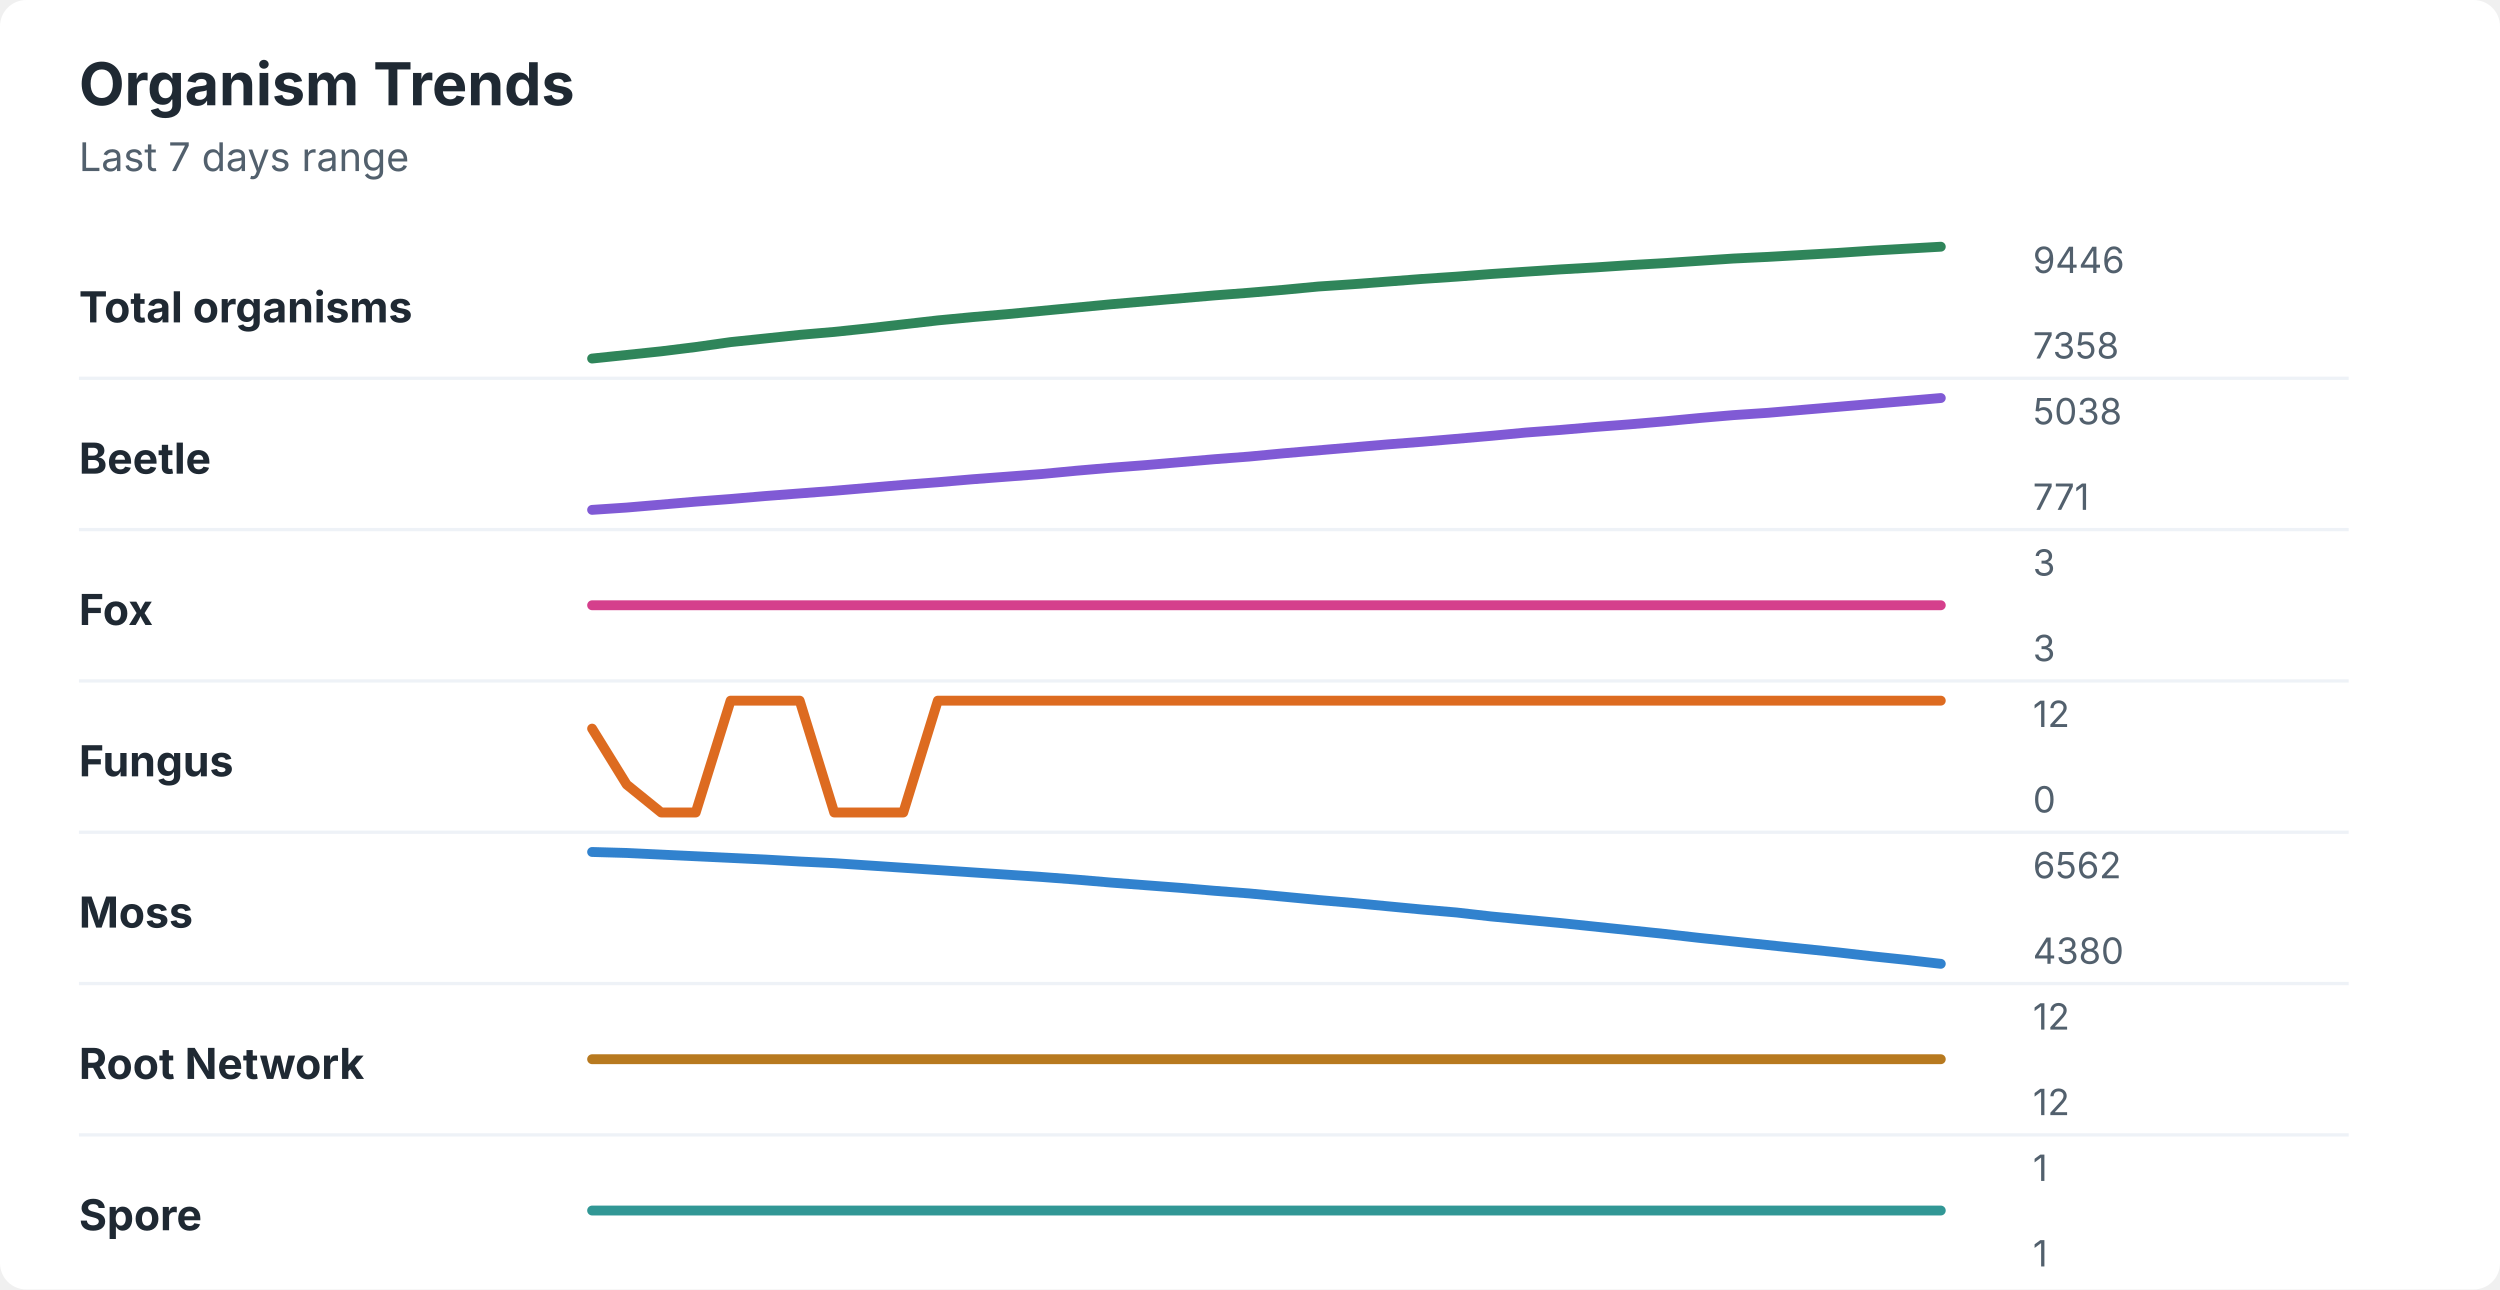
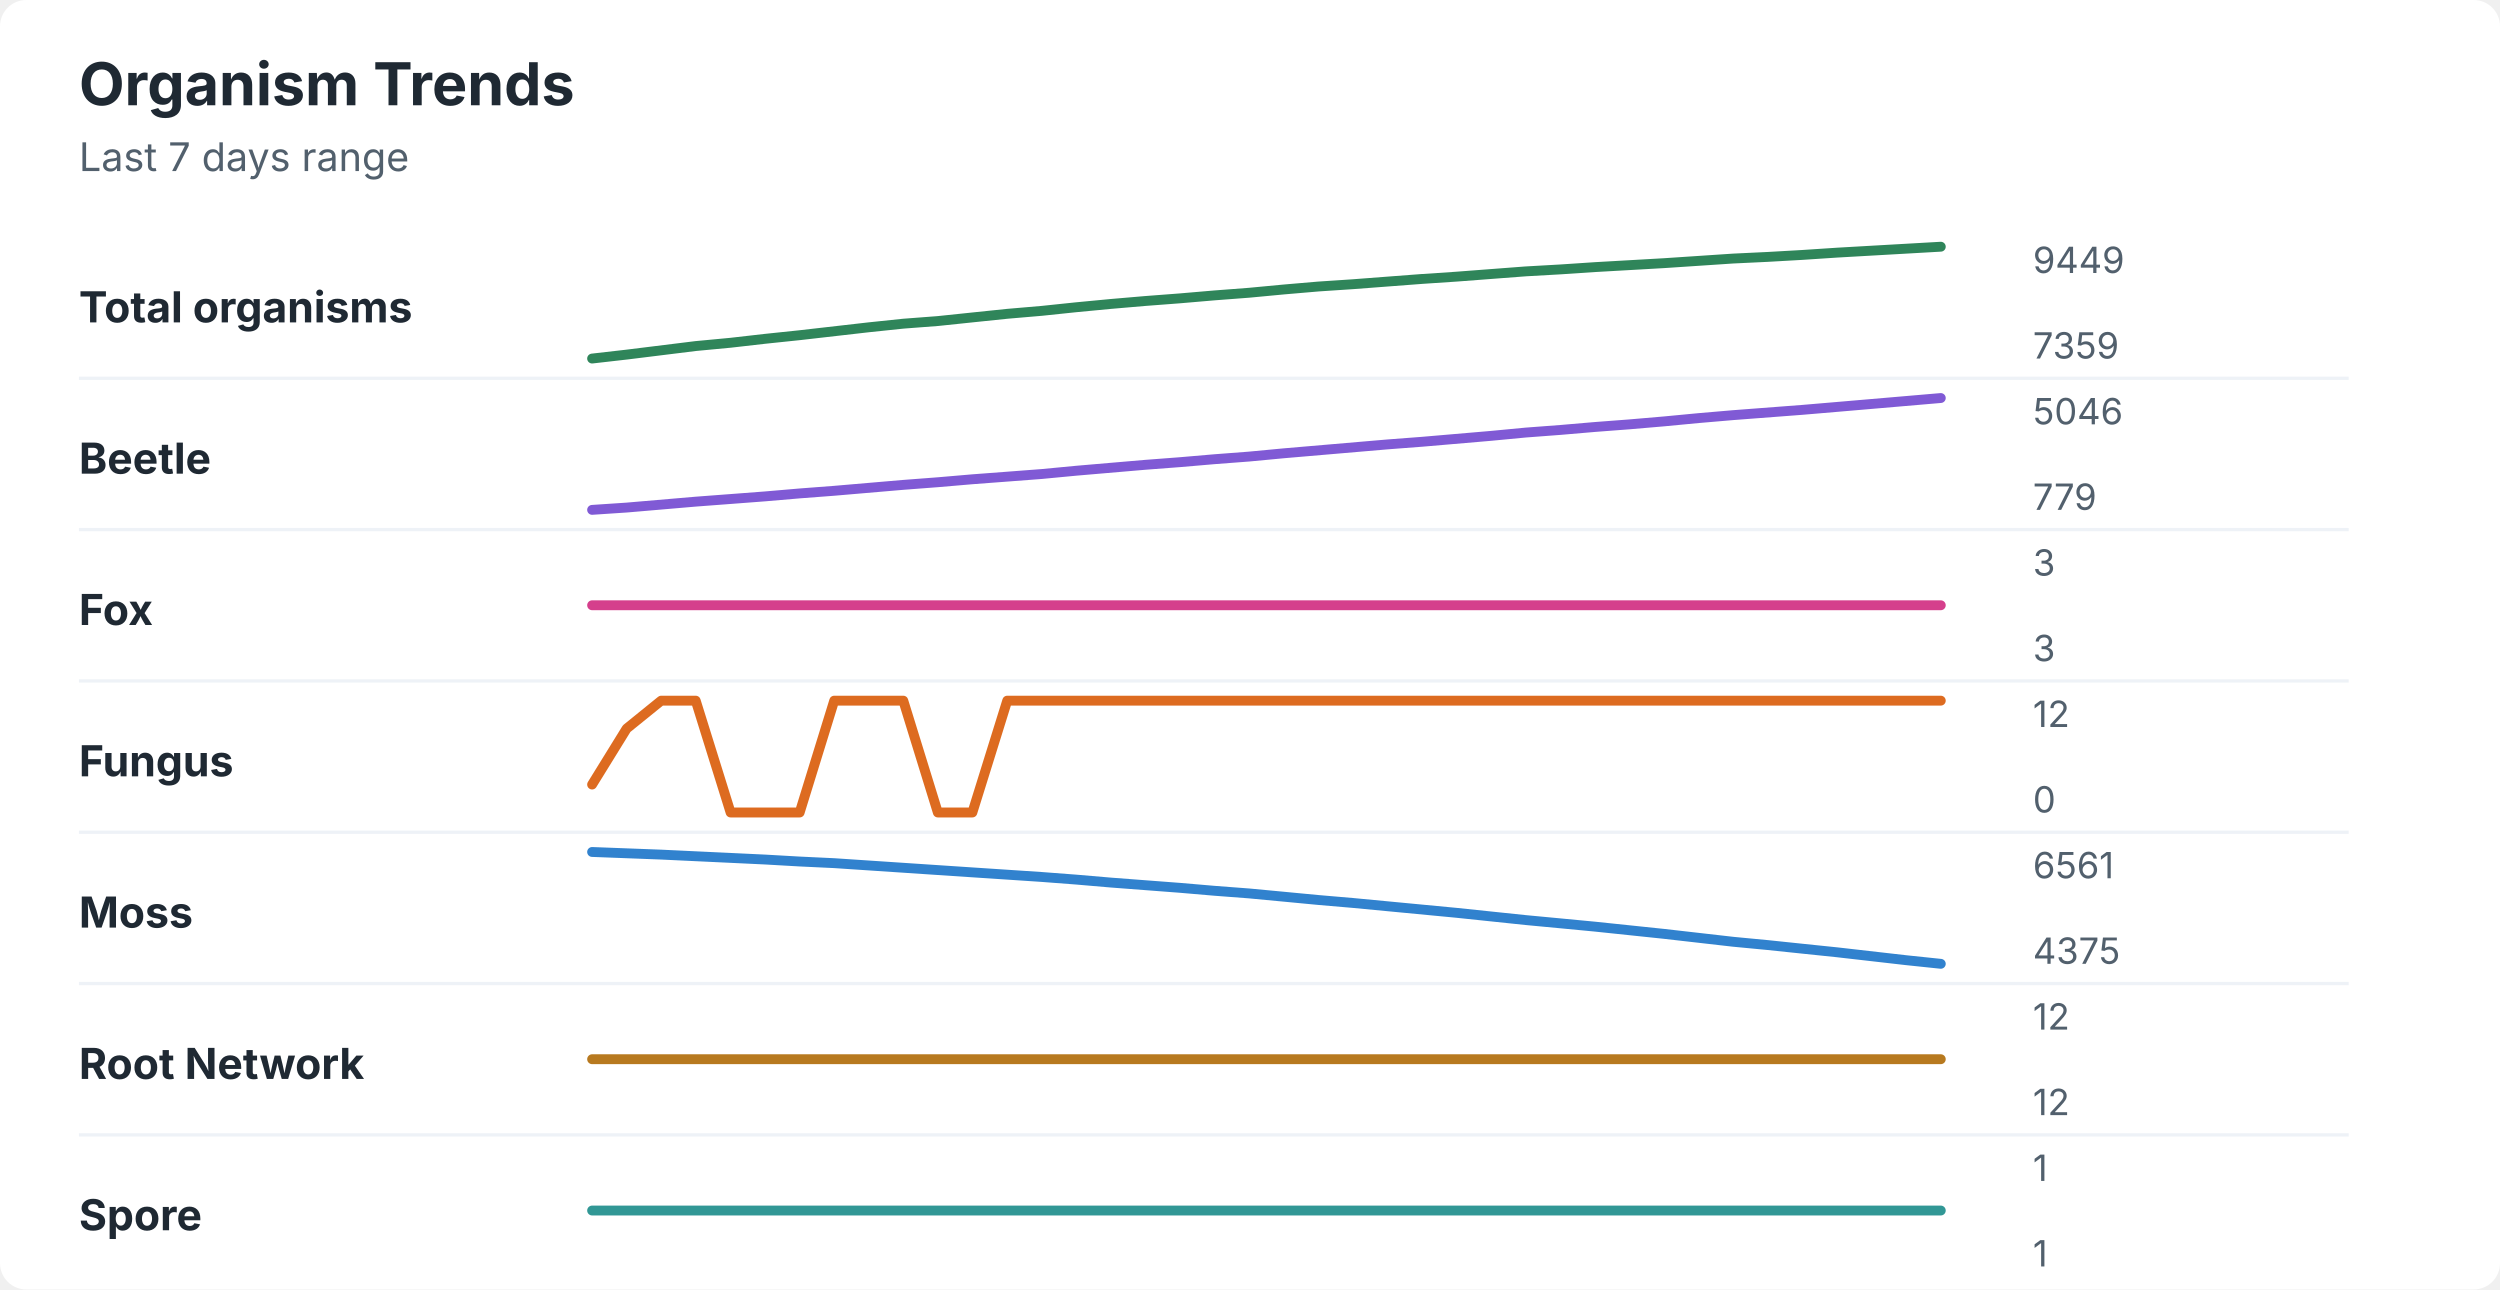
<svg xmlns="http://www.w3.org/2000/svg" width="760" height="392" viewBox="0 0 760 392" role="img" aria-labelledby="title desc">
  <rect width="760" height="392" rx="8" fill="#ffffff" />
  <style>
    text { font-family: -apple-system, BlinkMacSystemFont, "Segoe UI", sans-serif; }
    .title { font-size: 18px; font-weight: 700; fill: #1f2933; }
    .subtitle { font-size: 12px; fill: #52606d; }
    .label { font-size: 13px; font-weight: 650; fill: #1f2933; }
    .axis-value { font-size: 11px; fill: #52606d; }
    .separator { stroke: #eef2f7; stroke-width: 1; }
  </style>
  <text x="24" y="32" class="title">Organism Trends</text>
  <text x="24" y="52" class="subtitle">Last 7 days range</text>
  <text x="24" y="98" class="label">Total organisms</text>
-   <polyline points="180.0,109.0 190.5,107.9 201.0,106.8 211.5,105.5 222.1,104.0 232.6,102.9 243.1,101.8 253.6,100.9 264.1,99.8 274.6,98.6 285.1,97.4 295.6,96.4 306.2,95.5 316.7,94.5 327.2,93.5 337.7,92.5 348.2,91.6 358.7,90.7 369.2,89.8 379.7,89.0 390.3,88.1 400.8,87.1 411.3,86.4 421.8,85.6 432.3,84.8 442.8,84.1 453.3,83.3 463.8,82.6 474.4,81.9 484.9,81.3 495.4,80.6 505.9,80.0 516.4,79.3 526.9,78.6 537.4,78.1 547.9,77.5 558.5,76.9 569.0,76.2 579.5,75.6 590.0,75.0 " fill="none" stroke="#2f855a" stroke-width="3" stroke-linecap="round" stroke-linejoin="round" />
-   <text x="618" y="83" class="axis-value">9446</text>
-   <text x="618" y="109" class="axis-value">7358</text>
+   <polyline points="180.0,109.0 190.5,107.8 201.0,106.5 211.5,105.2 222.1,104.2 232.6,103.0 243.1,101.9 253.6,100.7 264.1,99.5 274.6,98.4 285.1,97.6 295.6,96.5 306.2,95.4 316.7,94.5 327.2,93.4 337.7,92.4 348.2,91.5 358.7,90.7 369.2,89.8 379.7,89.0 390.3,88.0 400.8,87.1 411.3,86.4 421.8,85.6 432.3,84.8 442.8,84.1 453.3,83.3 463.8,82.5 474.4,81.9 484.9,81.2 495.4,80.6 505.9,80.0 516.4,79.3 526.9,78.6 537.4,78.1 547.9,77.5 558.5,76.8 569.0,76.2 579.5,75.6 590.0,75.0 " fill="none" stroke="#2f855a" stroke-width="3" stroke-linecap="round" stroke-linejoin="round" />
+   <text x="618" y="83" class="axis-value">9449</text>
+   <text x="618" y="109" class="axis-value">7359</text>
  <line x1="24" y1="115.0" x2="714" y2="115.0" class="separator" />
  <text x="24" y="144" class="label">Beetle</text>
-   <polyline points="180.0,155.0 190.5,154.3 201.0,153.4 211.5,152.5 222.1,151.7 232.6,150.8 243.1,150.0 253.6,149.2 264.1,148.3 274.6,147.4 285.1,146.6 295.6,145.7 306.2,144.9 316.7,144.1 327.2,143.1 337.7,142.2 348.2,141.4 358.7,140.5 369.2,139.6 379.7,138.8 390.3,137.8 400.8,136.9 411.3,136.0 421.8,135.1 432.3,134.3 442.8,133.4 453.3,132.5 463.8,131.5 474.4,130.7 484.9,129.8 495.4,129.0 505.9,128.1 516.4,127.1 526.9,126.2 537.4,125.5 547.9,124.6 558.5,123.7 569.0,122.8 579.5,121.9 590.0,121.0 " fill="none" stroke="#805ad5" stroke-width="3" stroke-linecap="round" stroke-linejoin="round" />
-   <text x="618" y="129" class="axis-value">5038</text>
-   <text x="618" y="155" class="axis-value">771</text>
+   <polyline points="180.0,155.0 190.5,154.3 201.0,153.4 211.5,152.5 222.1,151.7 232.6,150.9 243.1,150.0 253.6,149.2 264.1,148.3 274.6,147.4 285.1,146.6 295.6,145.7 306.2,144.9 316.7,144.1 327.2,143.1 337.7,142.2 348.2,141.3 358.7,140.5 369.2,139.6 379.7,138.8 390.3,137.8 400.8,136.9 411.3,136.0 421.8,135.1 432.3,134.3 442.8,133.4 453.3,132.5 463.8,131.5 474.4,130.7 484.9,129.8 495.4,129.0 505.9,128.1 516.4,127.1 526.9,126.2 537.4,125.4 547.9,124.6 558.5,123.7 569.0,122.8 579.5,121.9 590.0,121.0 " fill="none" stroke="#805ad5" stroke-width="3" stroke-linecap="round" stroke-linejoin="round" />
+   <text x="618" y="129" class="axis-value">5046</text>
+   <text x="618" y="155" class="axis-value">779</text>
  <line x1="24" y1="161.0" x2="714" y2="161.0" class="separator" />
  <text x="24" y="190" class="label">Fox</text>
  <polyline points="180.0,184.0 190.5,184.0 201.0,184.0 211.5,184.0 222.1,184.0 232.6,184.0 243.1,184.0 253.6,184.0 264.1,184.0 274.6,184.0 285.1,184.0 295.6,184.0 306.2,184.0 316.7,184.0 327.2,184.0 337.7,184.0 348.2,184.0 358.7,184.0 369.2,184.0 379.7,184.0 390.3,184.0 400.8,184.0 411.3,184.0 421.8,184.0 432.3,184.0 442.8,184.0 453.3,184.0 463.8,184.0 474.4,184.0 484.9,184.0 495.4,184.0 505.9,184.0 516.4,184.0 526.9,184.0 537.4,184.0 547.9,184.0 558.5,184.0 569.0,184.0 579.5,184.0 590.0,184.0 " fill="none" stroke="#d53f8c" stroke-width="3" stroke-linecap="round" stroke-linejoin="round" />
  <text x="618" y="175" class="axis-value">3</text>
  <text x="618" y="201" class="axis-value">3</text>
  <line x1="24" y1="207.0" x2="714" y2="207.0" class="separator" />
  <text x="24" y="236" class="label">Fungus</text>
-   <polyline points="180.0,221.5 190.5,238.5 201.0,247.0 211.5,247.0 222.1,213.0 232.6,213.0 243.1,213.0 253.6,247.0 264.1,247.0 274.6,247.0 285.1,213.0 295.6,213.0 306.2,213.0 316.7,213.0 327.2,213.0 337.7,213.0 348.2,213.0 358.7,213.0 369.2,213.0 379.7,213.0 390.3,213.0 400.8,213.0 411.3,213.0 421.8,213.0 432.3,213.0 442.8,213.0 453.3,213.0 463.8,213.0 474.4,213.0 484.9,213.0 495.4,213.0 505.9,213.0 516.4,213.0 526.9,213.0 537.4,213.0 547.9,213.0 558.5,213.0 569.0,213.0 579.5,213.0 590.0,213.0 " fill="none" stroke="#dd6b20" stroke-width="3" stroke-linecap="round" stroke-linejoin="round" />
+   <polyline points="180.0,238.5 190.5,221.5 201.0,213.0 211.5,213.0 222.1,247.0 232.6,247.0 243.1,247.0 253.6,213.0 264.1,213.0 274.6,213.0 285.1,247.0 295.6,247.0 306.2,213.0 316.7,213.0 327.2,213.0 337.7,213.0 348.2,213.0 358.7,213.0 369.2,213.0 379.7,213.0 390.3,213.0 400.8,213.0 411.3,213.0 421.8,213.0 432.3,213.0 442.8,213.0 453.3,213.0 463.8,213.0 474.4,213.0 484.9,213.0 495.4,213.0 505.9,213.0 516.4,213.0 526.9,213.0 537.4,213.0 547.9,213.0 558.5,213.0 569.0,213.0 579.5,213.0 590.0,213.0 " fill="none" stroke="#dd6b20" stroke-width="3" stroke-linecap="round" stroke-linejoin="round" />
  <text x="618" y="221" class="axis-value">12</text>
  <text x="618" y="247" class="axis-value">0</text>
  <line x1="24" y1="253.0" x2="714" y2="253.0" class="separator" />
  <text x="24" y="282" class="label">Moss</text>
-   <polyline points="180.0,259.0 190.5,259.3 201.0,259.8 211.5,260.3 222.1,260.8 232.6,261.3 243.1,261.9 253.6,262.4 264.1,263.1 274.6,263.8 285.1,264.5 295.6,265.2 306.2,265.9 316.7,266.6 327.2,267.4 337.7,268.3 348.2,269.1 358.7,269.9 369.2,270.8 379.7,271.6 390.3,272.6 400.8,273.6 411.3,274.5 421.8,275.5 432.3,276.5 442.8,277.4 453.3,278.6 463.8,279.6 474.4,280.6 484.9,281.7 495.4,282.8 505.9,283.9 516.4,285.1 526.9,286.2 537.4,287.3 547.9,288.4 558.5,289.5 569.0,290.7 579.5,291.8 590.0,293.0 " fill="none" stroke="#3182ce" stroke-width="3" stroke-linecap="round" stroke-linejoin="round" />
-   <text x="618" y="267" class="axis-value">6562</text>
-   <text x="618" y="293" class="axis-value">4380</text>
+   <polyline points="180.0,259.0 190.5,259.4 201.0,259.8 211.5,260.3 222.1,260.8 232.6,261.3 243.1,261.9 253.6,262.4 264.1,263.1 274.6,263.8 285.1,264.5 295.6,265.2 306.2,265.9 316.7,266.6 327.2,267.4 337.7,268.3 348.2,269.1 358.7,269.9 369.2,270.8 379.7,271.6 390.3,272.6 400.8,273.6 411.3,274.5 421.8,275.5 432.3,276.5 442.8,277.5 453.3,278.6 463.8,279.7 474.4,280.7 484.9,281.7 495.4,282.8 505.9,283.9 516.4,285.1 526.9,286.3 537.4,287.3 547.9,288.4 558.5,289.5 569.0,290.7 579.5,291.9 590.0,293.0 " fill="none" stroke="#3182ce" stroke-width="3" stroke-linecap="round" stroke-linejoin="round" />
+   <text x="618" y="267" class="axis-value">6561</text>
+   <text x="618" y="293" class="axis-value">4375</text>
  <line x1="24" y1="299.0" x2="714" y2="299.0" class="separator" />
  <text x="24" y="328" class="label">Root Network</text>
  <polyline points="180.0,322.0 190.5,322.0 201.0,322.0 211.5,322.0 222.1,322.0 232.6,322.0 243.1,322.0 253.6,322.0 264.1,322.0 274.6,322.0 285.1,322.0 295.6,322.0 306.2,322.0 316.7,322.0 327.2,322.0 337.7,322.0 348.2,322.0 358.7,322.0 369.2,322.0 379.7,322.0 390.3,322.0 400.8,322.0 411.3,322.0 421.8,322.0 432.3,322.0 442.8,322.0 453.3,322.0 463.8,322.0 474.4,322.0 484.9,322.0 495.4,322.0 505.9,322.0 516.4,322.0 526.9,322.0 537.4,322.0 547.9,322.0 558.5,322.0 569.0,322.0 579.5,322.0 590.0,322.0 " fill="none" stroke="#b7791f" stroke-width="3" stroke-linecap="round" stroke-linejoin="round" />
  <text x="618" y="313" class="axis-value">12</text>
  <text x="618" y="339" class="axis-value">12</text>
  <line x1="24" y1="345.0" x2="714" y2="345.0" class="separator" />
  <text x="24" y="374" class="label">Spore</text>
  <polyline points="180.0,368.0 190.5,368.0 201.0,368.0 211.5,368.0 222.1,368.0 232.6,368.0 243.1,368.0 253.6,368.0 264.1,368.0 274.6,368.0 285.1,368.0 295.6,368.0 306.2,368.0 316.7,368.0 327.2,368.0 337.7,368.0 348.2,368.0 358.7,368.0 369.2,368.0 379.7,368.0 390.3,368.0 400.8,368.0 411.3,368.0 421.8,368.0 432.3,368.0 442.8,368.0 453.3,368.0 463.8,368.0 474.4,368.0 484.9,368.0 495.4,368.0 505.9,368.0 516.4,368.0 526.9,368.0 537.4,368.0 547.9,368.0 558.5,368.0 569.0,368.0 579.5,368.0 590.0,368.0 " fill="none" stroke="#319795" stroke-width="3" stroke-linecap="round" stroke-linejoin="round" />
  <text x="618" y="359" class="axis-value">1</text>
  <text x="618" y="385" class="axis-value">1</text>
</svg>
